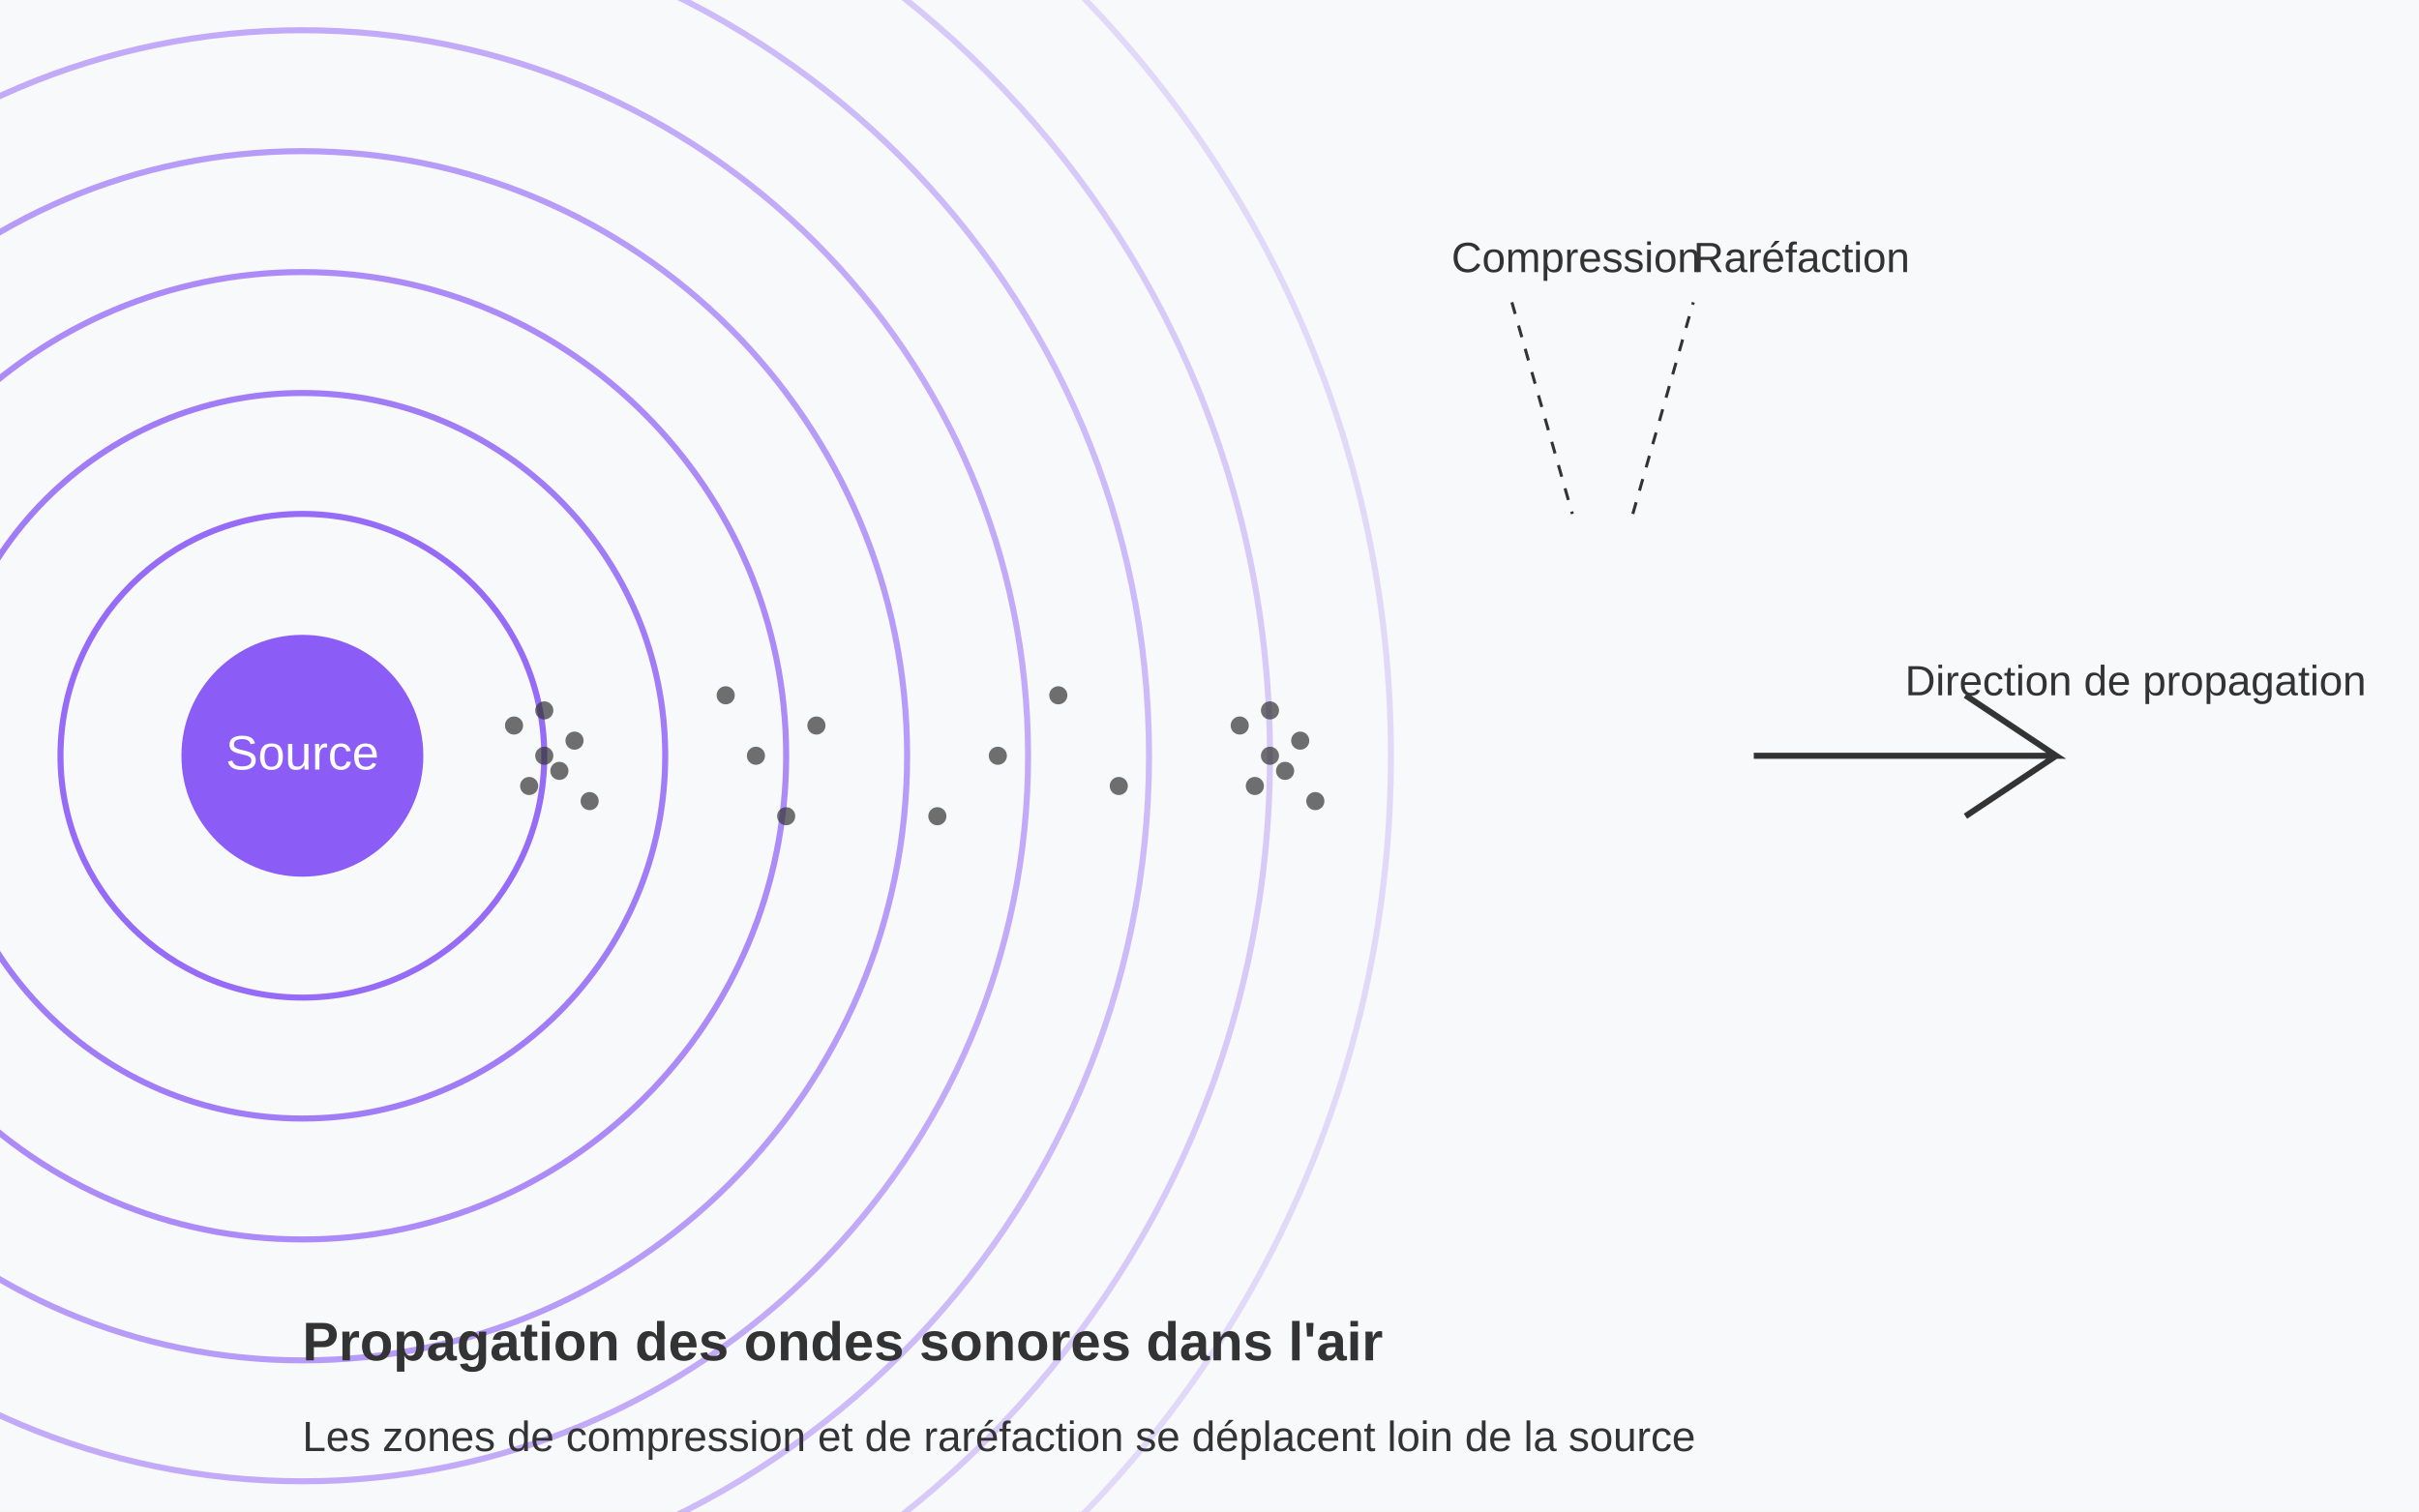
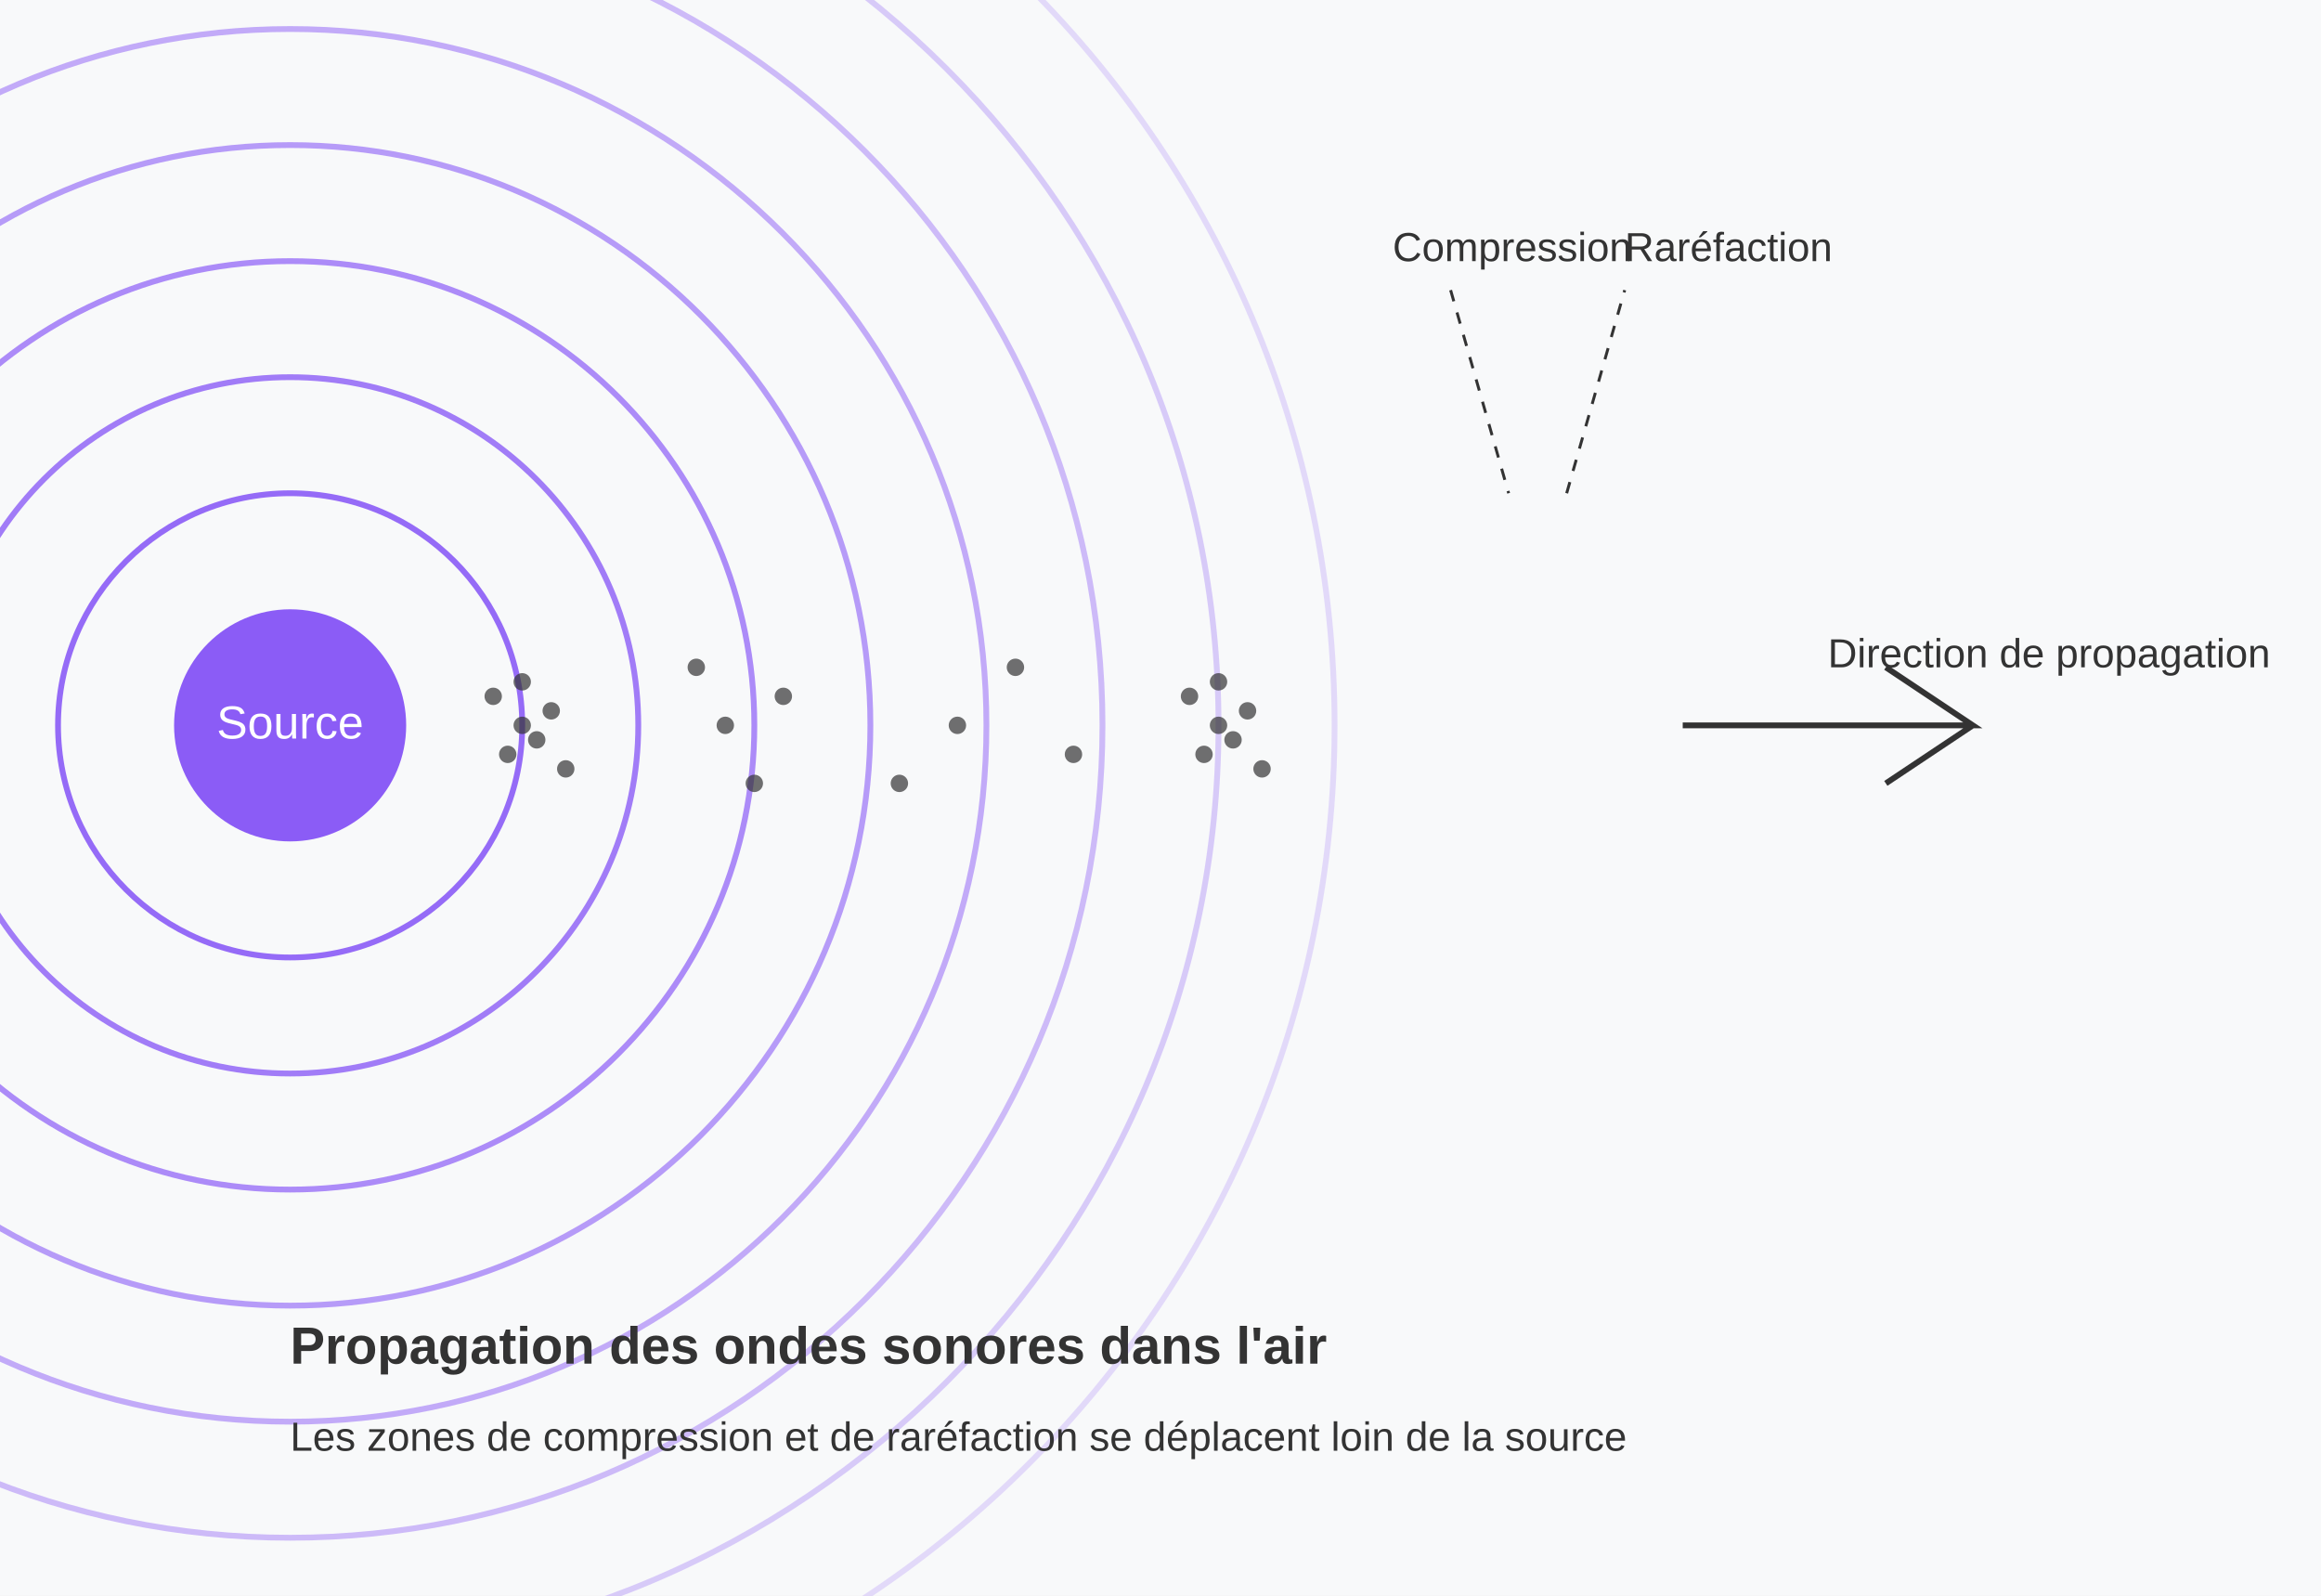
- <svg xmlns="http://www.w3.org/2000/svg" viewBox="0 0 800 500">
-   <rect x="0" y="0" width="800" height="500" fill="#f8f9fa" />
+ <svg xmlns="http://www.w3.org/2000/svg" viewBox="0 0 800 550">
+   <rect x="0" y="0" width="800" height="550" fill="#f8f9fa" />
  <circle cx="100" cy="250" r="40" fill="#8B5CF6" />
  <text x="100" y="250" font-family="Arial" font-size="16" fill="white" text-anchor="middle" dominant-baseline="middle">Source</text>
  <circle cx="100" cy="250" r="80" stroke="#8B5CF6" stroke-width="2" fill="none" opacity="0.9" />
  <circle cx="100" cy="250" r="120" stroke="#8B5CF6" stroke-width="2" fill="none" opacity="0.8" />
  <circle cx="100" cy="250" r="160" stroke="#8B5CF6" stroke-width="2" fill="none" opacity="0.7" />
  <circle cx="100" cy="250" r="200" stroke="#8B5CF6" stroke-width="2" fill="none" opacity="0.6" />
  <circle cx="100" cy="250" r="240" stroke="#8B5CF6" stroke-width="2" fill="none" opacity="0.5" />
  <circle cx="100" cy="250" r="280" stroke="#8B5CF6" stroke-width="2" fill="none" opacity="0.4" />
  <circle cx="100" cy="250" r="320" stroke="#8B5CF6" stroke-width="2" fill="none" opacity="0.3" />
  <circle cx="100" cy="250" r="360" stroke="#8B5CF6" stroke-width="2" fill="none" opacity="0.2" />
  <line x1="500" y1="100" x2="520" y2="170" stroke="#333" stroke-width="1" stroke-dasharray="4" />
  <text x="480" y="90" font-family="Arial" font-size="14" fill="#333">Compression</text>
  <line x1="540" y1="170" x2="560" y2="100" stroke="#333" stroke-width="1" stroke-dasharray="4" />
  <text x="560" y="90" font-family="Arial" font-size="14" fill="#333">Raréfaction</text>
  <path d="M580,250 L680,250 L650,230 M680,250 L650,270" stroke="#333" stroke-width="2" fill="none" />
  <text x="630" y="230" font-family="Arial" font-size="14" fill="#333">Direction de propagation</text>
  <g fill="#333" opacity="0.7">
    <circle cx="180" cy="250" r="3" />
    <circle cx="190" cy="245" r="3" />
    <circle cx="185" cy="255" r="3" />
    <circle cx="175" cy="260" r="3" />
    <circle cx="170" cy="240" r="3" />
    <circle cx="180" cy="235" r="3" />
    <circle cx="195" cy="265" r="3" />
    <circle cx="250" cy="250" r="3" />
    <circle cx="270" cy="240" r="3" />
    <circle cx="260" cy="270" r="3" />
    <circle cx="240" cy="230" r="3" />
    <circle cx="330" cy="250" r="3" />
    <circle cx="350" cy="230" r="3" />
    <circle cx="310" cy="270" r="3" />
    <circle cx="370" cy="260" r="3" />
    <circle cx="420" cy="250" r="3" />
    <circle cx="430" cy="245" r="3" />
    <circle cx="425" cy="255" r="3" />
    <circle cx="415" cy="260" r="3" />
    <circle cx="410" cy="240" r="3" />
    <circle cx="420" cy="235" r="3" />
    <circle cx="435" cy="265" r="3" />
  </g>
-   <text x="100" y="450" font-family="Arial" font-size="18" fill="#333" font-weight="bold">Propagation des ondes sonores dans l'air</text>
-   <text x="100" y="480" font-family="Arial" font-size="14" fill="#333">Les zones de compression et de raréfaction se déplacent loin de la source</text>
+   <text x="100" y="470" font-family="Arial" font-size="18" fill="#333" font-weight="bold">Propagation des ondes sonores dans l'air</text>
+   <text x="100" y="500" font-family="Arial" font-size="14" fill="#333">Les zones de compression et de raréfaction se déplacent loin de la source</text>
</svg>
